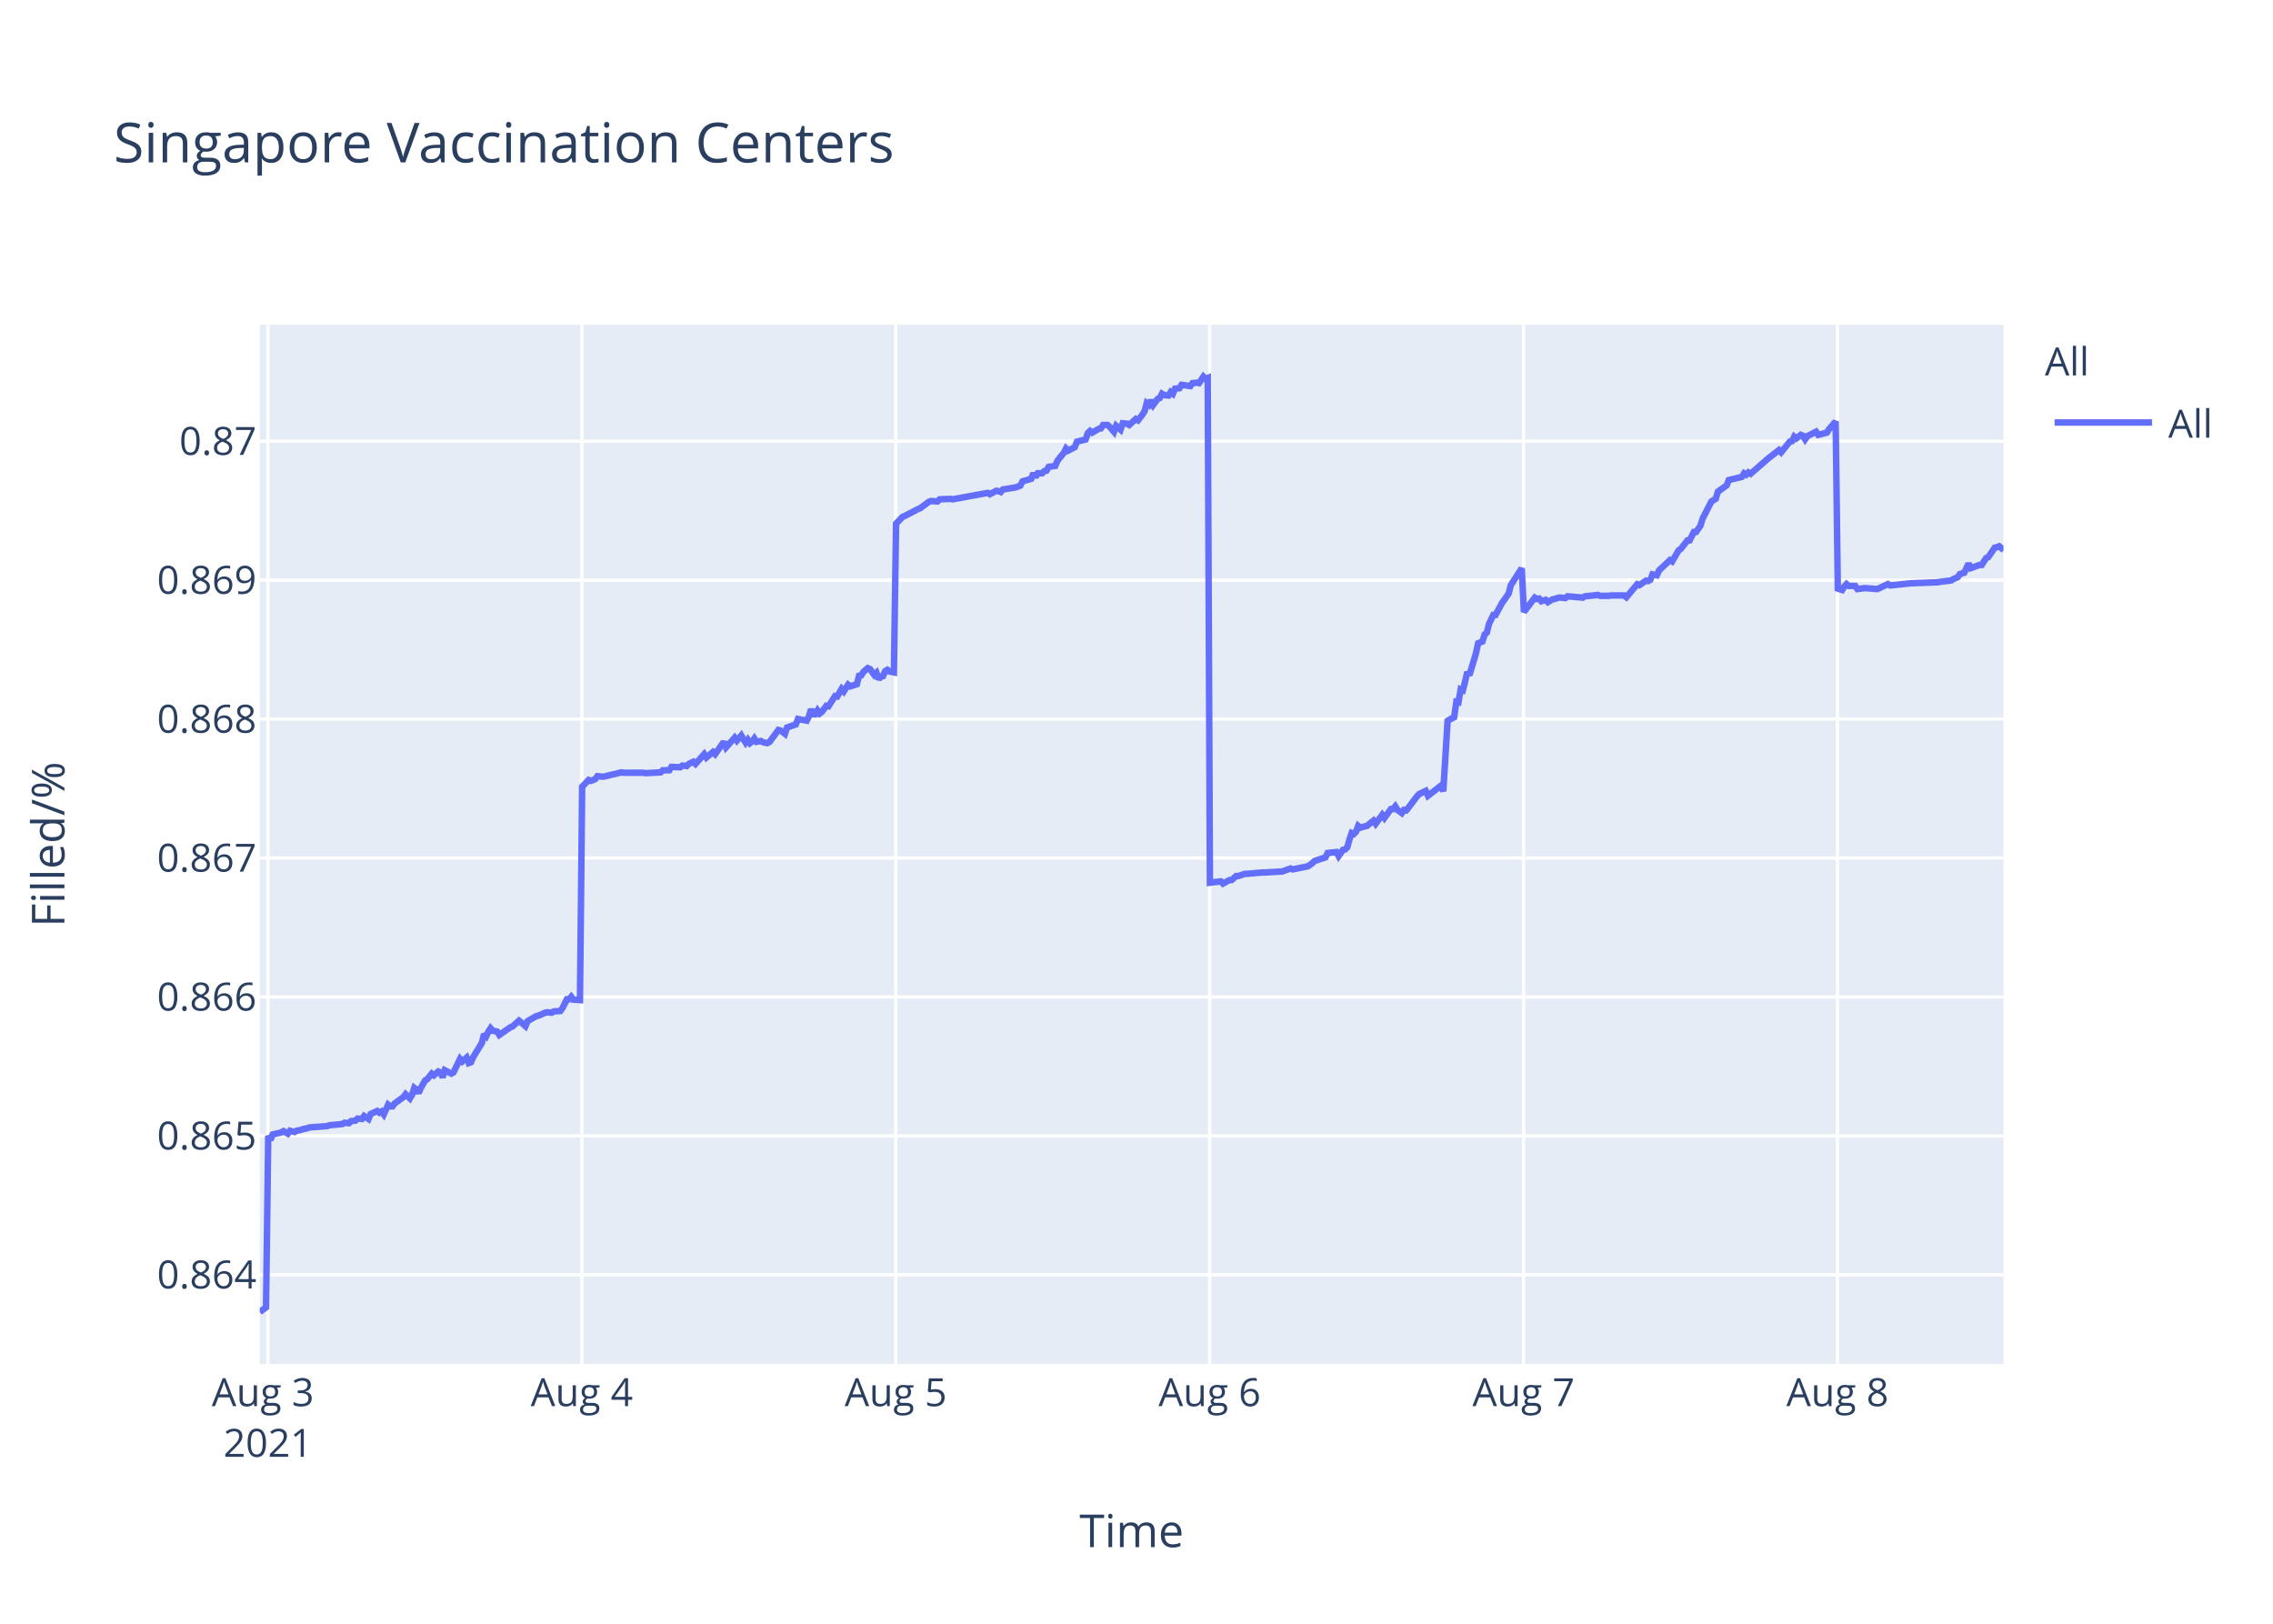
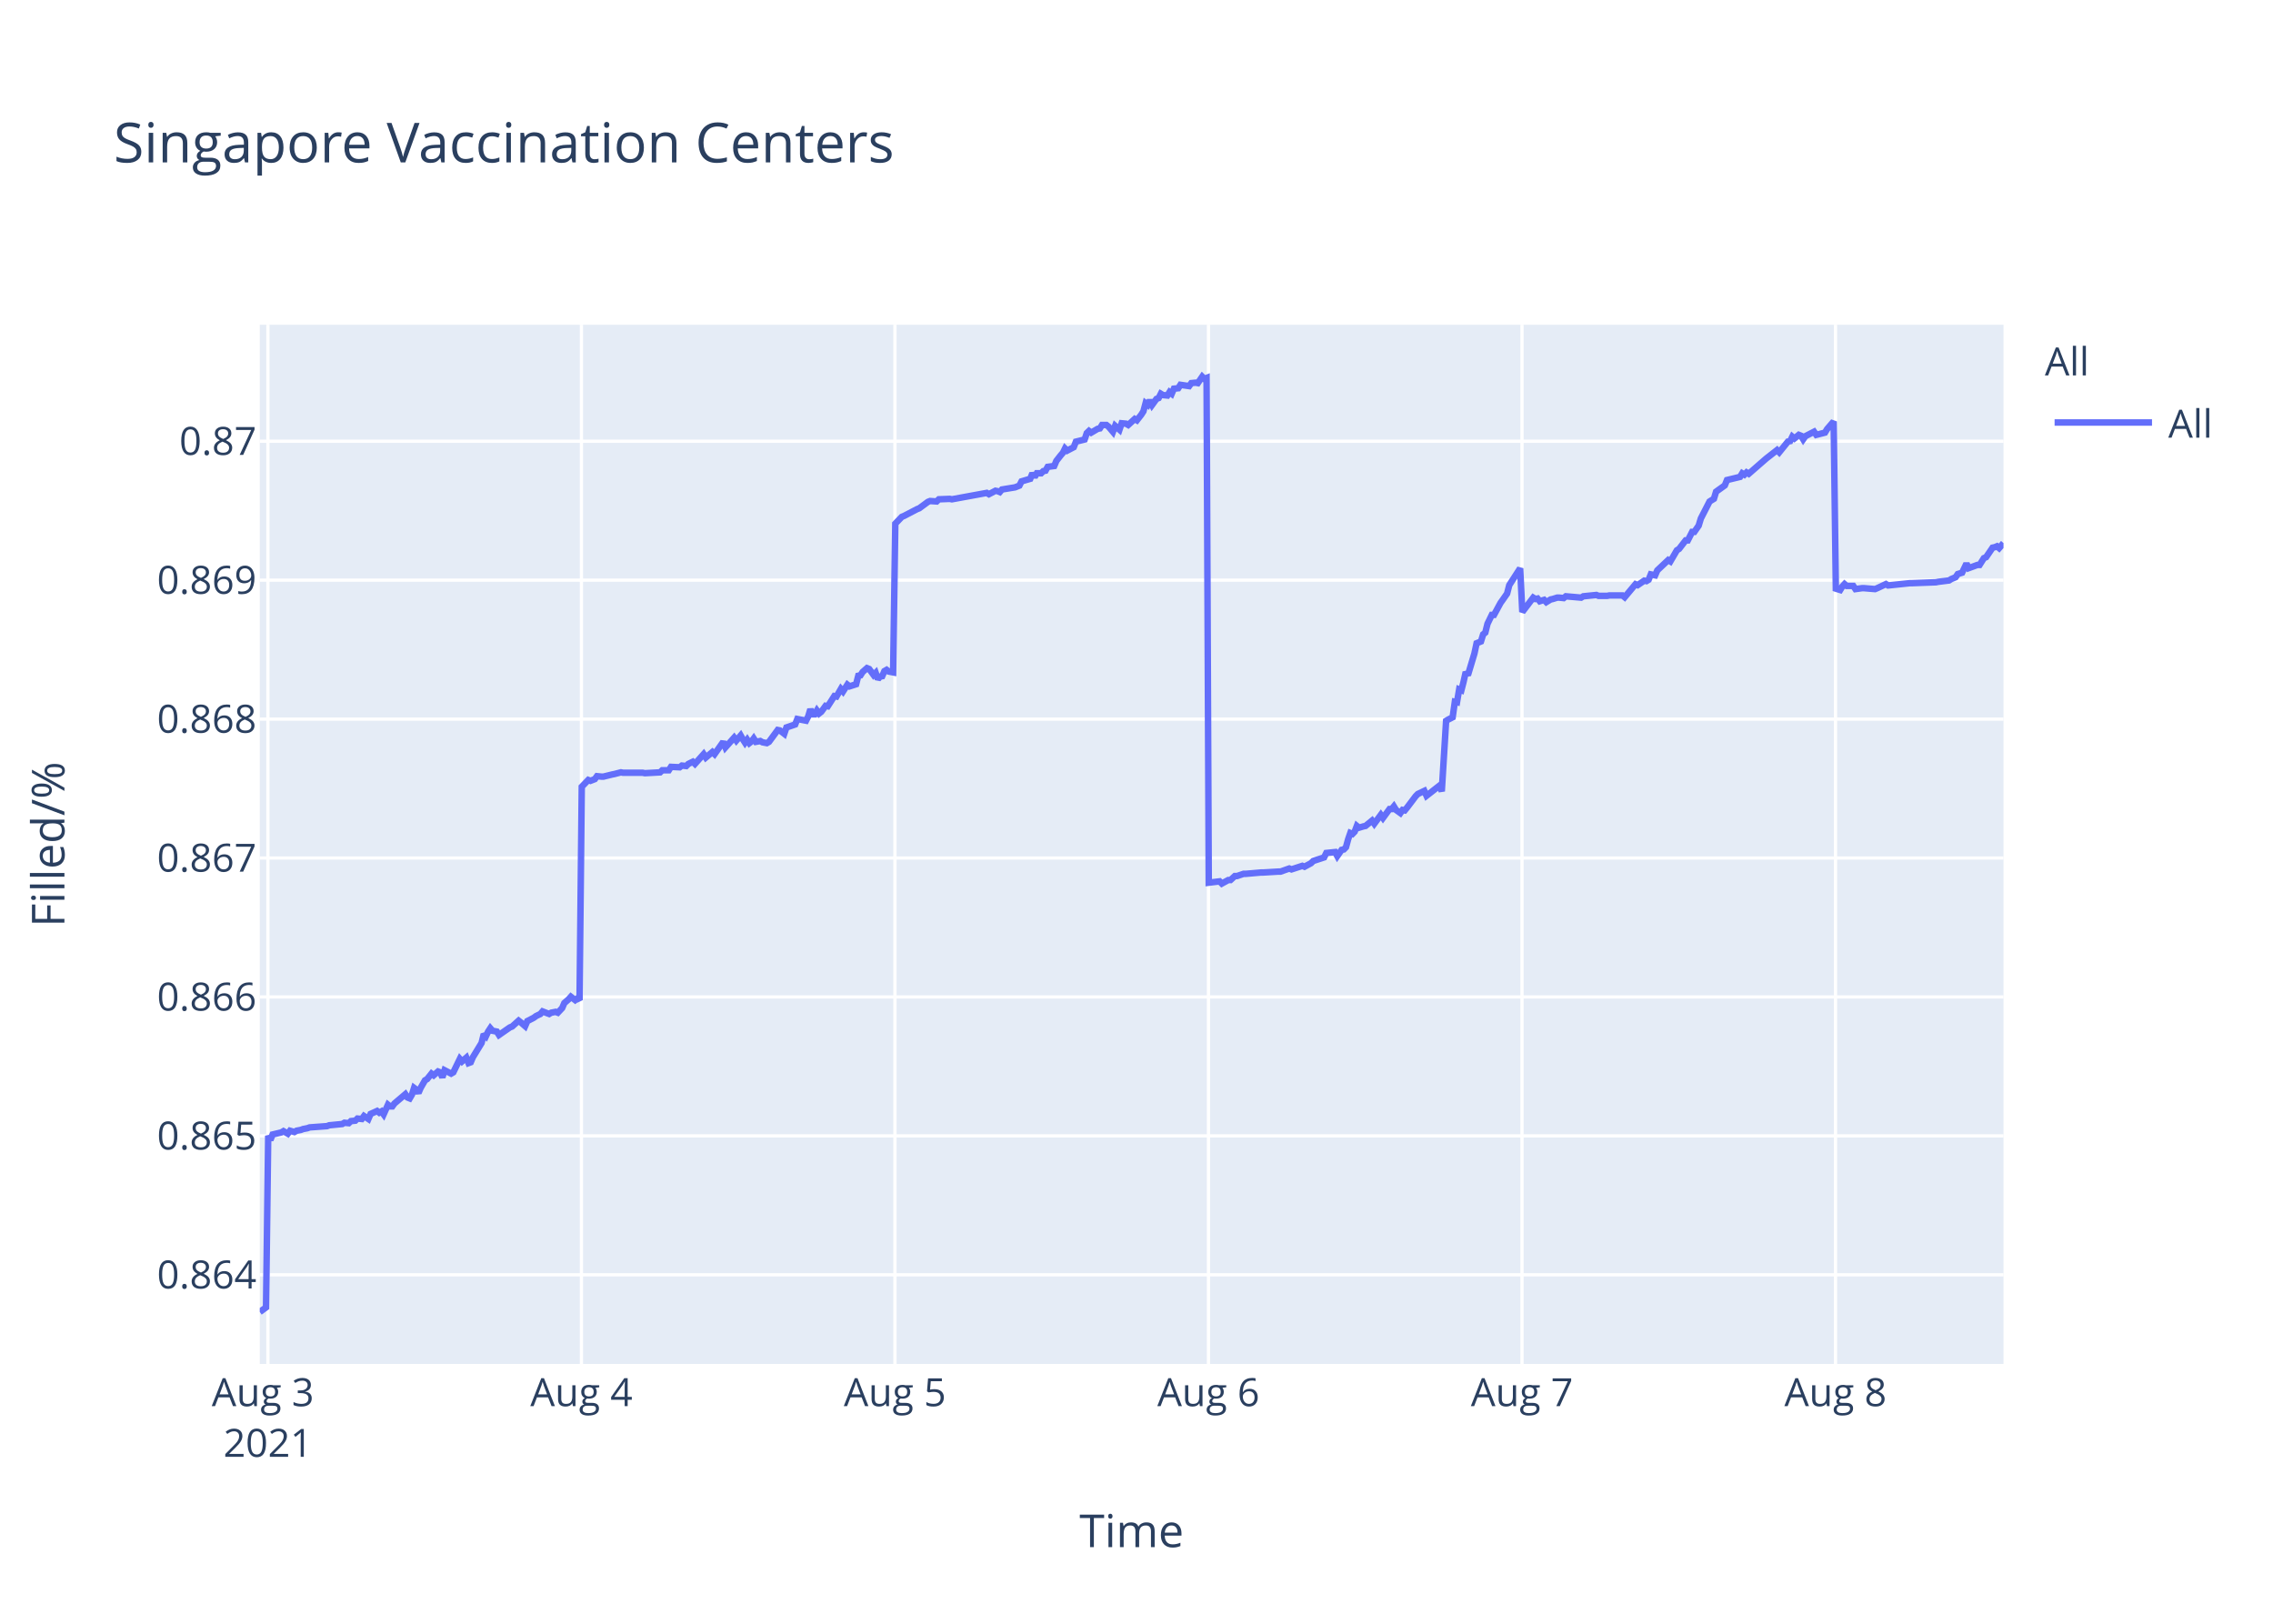
<svg xmlns="http://www.w3.org/2000/svg" class="main-svg" width="700" height="500" style="" viewBox="0 0 700 500">
  <rect x="0" y="0" width="700" height="500" style="fill: rgb(255, 255, 255); fill-opacity: 1;" />
-   <defs id="defs-693ae7">
+   <defs id="defs-6f6415">
    <g class="clips">
-       <clipPath id="clip693ae7xyplot" class="plotclip">
+       <clipPath id="clip6f6415xyplot" class="plotclip">
        <rect width="537" height="320" />
      </clipPath>
-       <clipPath class="axesclip" id="clip693ae7x">
+       <clipPath class="axesclip" id="clip6f6415x">
        <rect x="80" y="0" width="537" height="500" />
      </clipPath>
-       <clipPath class="axesclip" id="clip693ae7y">
+       <clipPath class="axesclip" id="clip6f6415y">
        <rect x="0" y="100" width="700" height="320" />
      </clipPath>
-       <clipPath class="axesclip" id="clip693ae7xy">
+       <clipPath class="axesclip" id="clip6f6415xy">
        <rect x="80" y="100" width="537" height="320" />
      </clipPath>
    </g>
    <g class="gradients" />
  </defs>
  <g class="bglayer">
    <rect class="bg" x="80" y="100" width="537" height="320" style="fill: rgb(229, 236, 246); fill-opacity: 1; stroke-width: 0;" />
  </g>
  <g class="layer-below">
    <g class="imagelayer" />
    <g class="shapelayer" />
  </g>
  <g class="cartesianlayer">
    <g class="subplot xy">
      <g class="layer-subplot">
        <g class="shapelayer" />
        <g class="imagelayer" />
      </g>
      <g class="gridlayer">
        <g class="x">
          <path class="xgrid crisp" transform="translate(82.51,0)" d="M0,100v320" style="stroke: rgb(255, 255, 255); stroke-opacity: 1; stroke-width: 1px;" />
-           <path class="xgrid crisp" transform="translate(179.18,0)" d="M0,100v320" style="stroke: rgb(255, 255, 255); stroke-opacity: 1; stroke-width: 1px;" />
-           <path class="xgrid crisp" transform="translate(275.86,0)" d="M0,100v320" style="stroke: rgb(255, 255, 255); stroke-opacity: 1; stroke-width: 1px;" />
-           <path class="xgrid crisp" transform="translate(372.53,0)" d="M0,100v320" style="stroke: rgb(255, 255, 255); stroke-opacity: 1; stroke-width: 1px;" />
-           <path class="xgrid crisp" transform="translate(469.2,0)" d="M0,100v320" style="stroke: rgb(255, 255, 255); stroke-opacity: 1; stroke-width: 1px;" />
-           <path class="xgrid crisp" transform="translate(565.88,0)" d="M0,100v320" style="stroke: rgb(255, 255, 255); stroke-opacity: 1; stroke-width: 1px;" />
+           <path class="xgrid crisp" transform="translate(179.06,0)" d="M0,100v320" style="stroke: rgb(255, 255, 255); stroke-opacity: 1; stroke-width: 1px;" />
+           <path class="xgrid crisp" transform="translate(275.61,0)" d="M0,100v320" style="stroke: rgb(255, 255, 255); stroke-opacity: 1; stroke-width: 1px;" />
+           <path class="xgrid crisp" transform="translate(372.16,0)" d="M0,100v320" style="stroke: rgb(255, 255, 255); stroke-opacity: 1; stroke-width: 1px;" />
+           <path class="xgrid crisp" transform="translate(468.72,0)" d="M0,100v320" style="stroke: rgb(255, 255, 255); stroke-opacity: 1; stroke-width: 1px;" />
+           <path class="xgrid crisp" transform="translate(565.27,0)" d="M0,100v320" style="stroke: rgb(255, 255, 255); stroke-opacity: 1; stroke-width: 1px;" />
        </g>
        <g class="y">
          <path class="ygrid crisp" transform="translate(0,392.55)" d="M80,0h537" style="stroke: rgb(255, 255, 255); stroke-opacity: 1; stroke-width: 1px;" />
          <path class="ygrid crisp" transform="translate(0,349.77)" d="M80,0h537" style="stroke: rgb(255, 255, 255); stroke-opacity: 1; stroke-width: 1px;" />
          <path class="ygrid crisp" transform="translate(0,306.99)" d="M80,0h537" style="stroke: rgb(255, 255, 255); stroke-opacity: 1; stroke-width: 1px;" />
          <path class="ygrid crisp" transform="translate(0,264.21)" d="M80,0h537" style="stroke: rgb(255, 255, 255); stroke-opacity: 1; stroke-width: 1px;" />
          <path class="ygrid crisp" transform="translate(0,221.43)" d="M80,0h537" style="stroke: rgb(255, 255, 255); stroke-opacity: 1; stroke-width: 1px;" />
          <path class="ygrid crisp" transform="translate(0,178.65)" d="M80,0h537" style="stroke: rgb(255, 255, 255); stroke-opacity: 1; stroke-width: 1px;" />
          <path class="ygrid crisp" transform="translate(0,135.87)" d="M80,0h537" style="stroke: rgb(255, 255, 255); stroke-opacity: 1; stroke-width: 1px;" />
        </g>
      </g>
      <g class="zerolinelayer" />
      <path class="xlines-below" />
      <path class="ylines-below" />
      <g class="overlines-below" />
      <g class="xaxislayer-below" />
      <g class="yaxislayer-below" />
      <g class="overaxes-below" />
-       <g class="plot" transform="translate(80,100)" clip-path="url('#clip693ae7xyplot')">
+       <g class="plot" transform="translate(80,100)" clip-path="url('#clip6f6415xyplot')">
        <g class="scatterlayer mlayer">
-           <g class="trace scatter tracecfd97d" style="stroke-miterlimit: 2; opacity: 1;">
+           <g class="trace scatter trace4ee033" style="stroke-miterlimit: 2; opacity: 1;">
            <g class="fills" />
            <g class="errorbars" />
            <g class="lines">
-               <path class="js-line" d="M0,304L1.93,302.59L2.61,249.74L3.28,251.04L3.95,249.35L6.63,248.71L7.31,248.32L8.65,249.1L9.32,248.19L10.66,248.58L11.34,248.19L12.68,247.93L13.35,247.67L14.69,247.41L15.36,247.16L20.74,246.77L21.4,246.51L25.43,246.12L26.1,245.73L27.45,245.86L28.12,245.22L29.46,245.09L30.13,244.44L31.47,244.57L32.14,243.66L33.49,244.57L34.16,243.02L36.17,242.11L36.84,242.63L37.52,242.24L38.19,243.15L39.53,240.17L40.2,240.69L40.87,240.69L41.54,239.78L44.23,237.84L44.9,236.94L46.24,238.23L46.92,237.07L47.58,235L48.26,235.51L48.93,236.55L49.6,235L50.94,232.67L51.61,232.28L52.96,230.6L53.63,231.12L54.97,229.95L55.64,230.21L56.31,231.76L56.98,229.56L59,230.6L59.67,230.21L61.68,226.07L62.36,226.85L63.7,225.68L64.37,227.36L65.04,227.11L65.71,225.55L68.4,221.16L69.07,218.44L69.74,219.09L70.41,217.66L71.08,216.63L71.75,217.4L73.1,217.66L73.77,218.7L77.12,216.37L77.8,216.11L79.81,214.3L80.48,214.82L81.82,215.98L82.49,214.43L85.19,212.88L85.85,212.75L87.87,211.84L88.53,211.71L89.88,211.84L90.55,211.45L92.57,211.32L93.23,210.42L94.58,207.7L95.25,207.7L95.92,206.93L96.6,207.83L98.61,207.96L99.28,142.27L101.29,140.18L101.97,140.44L103.31,139.92L103.98,139.01L105.32,139.14L106,139.14L108.68,138.48L109.35,138.35L111.36,137.83L112.04,137.96L118.08,137.96L118.75,138.09L123.45,137.83L124.12,137.18L126.13,137.18L126.8,136.14L129.49,136.27L130.16,135.74L131.5,135.88L132.17,135.22L133.52,134.57L134.19,135.22L136.87,132.22L137.54,133.27L139.56,131.57L140.23,132.22L142.91,128.44L143.59,130.14L146.27,127.14L146.94,128.05L148.29,126.48L148.96,127.66L149.63,128.7L150.3,127.79L150.97,128.83L151.64,128.31L152.31,127.4L152.98,128.44L154.33,128.18L155,128.57L156.34,128.83L157.01,128.44L159.71,124.79L160.38,124.92L161.72,125.96L162.39,124.01L165.08,123.09L165.75,121.4L168.44,121.92L169.11,120.61L169.78,118.4L170.45,119.96L171.13,119.96L171.79,118.79L172.46,119.7L173.13,119.18L174.48,117.35L175.15,117.48L177.17,114.35L177.84,114.48L179.18,112.14L179.85,112.92L181.19,110.83L181.86,111.35L183.88,110.7L184.55,108.09L185.22,107.96L185.89,106.92L187.23,105.74L187.91,106L189.25,107.83L189.92,107.18L190.6,109.13L191.26,108.35L191.93,108.22L192.6,106.66L193.28,106.27L193.95,106.79L195.29,107.05L195.96,61.25L197.97,59.15L198.65,58.88L202.67,56.78L203.35,56.52L206.03,54.54L206.7,54.28L208.72,54.41L209.39,53.75L212.75,53.62L213.42,53.75L224.16,51.78L224.83,52.18L226.84,51.12L227.51,51.25L228.19,51.52L228.85,50.73L232.88,50.07L234.22,49.54L234.9,48.23L236.24,47.83L237.58,47.44L238.25,45.73L238.92,46.91L239.6,45.73L240.94,45.73L241.61,45.07L242.28,44.94L242.95,43.76L244.96,43.49L245.64,41.91L246.98,40.2L247.65,39.42L248.3,38.1L248.97,38.76L250.98,37.71L251.66,36L254.34,35.34L255.01,33.36L255.69,32.71L256.35,33.23L257.7,32.44L258.37,32.05L259.04,31.92L259.71,30.86L261.06,30.86L261.72,31.39L263.07,32.97L263.74,31.13L265.09,32.31L265.77,30.34L267.1,30.47L267.77,30.86L269.79,29.02L270.46,29.42L271.8,27.71L272.47,26.66L273.14,24.16L273.82,24.68L274.48,23.24L275.15,24.68L276.5,22.84L277.17,22.58L277.84,21.26L278.51,21.66L279.86,21.79L280.52,20.74L281.2,21.26L281.87,19.68L283.21,19.55L283.88,18.5L286.57,18.89L287.24,17.97L288.58,17.84L289.26,17.97L290.6,16L291.26,16.66L291.94,16.39L292.61,171.81L295.97,171.4L296.64,172.08L298.65,170.99L299.32,170.99L300.67,169.76L301.34,169.76L303.35,169.08L304.03,169.08L308.72,168.67L309.4,168.67L314.09,168.39L314.77,168.39L317.45,167.44L318.12,167.71L322.15,166.89L322.82,166.75L324.16,165.8L324.83,165.12L328.19,164.02L328.86,162.66L331.57,162.38L332.24,163.61L333.58,161.7L334.25,161.57L334.93,160.88L335.6,158.43L336.27,156.51L336.94,156.79L337.61,156.1L338.28,154.33L338.95,154.88L340.3,154.47L340.97,154.33L342.98,152.69L343.65,153.65L345.67,150.92L346.34,151.87L348.35,149.14L349.02,149.14L349.69,148.32L350.37,149.41L351.71,150.37L352.38,149.41L353.05,149.55L353.73,148.73L356.41,145.18L357.08,144.5L359.09,143.54L359.77,145.04L363.8,141.9L364.47,143.68L365.81,121.97L366.48,121.56L367.82,120.88L368.5,116.1L369.16,116.24L369.83,112.28L370.51,112.55L371.18,109.96L371.85,106.95L372.52,107.91L374.53,101.22L375.21,98.08L376.55,97.53L377.22,95.35L377.89,94.8L378.57,92.07L379.91,89.34L380.58,89.34L382.59,85.65L383.27,84.7L384.61,82.78L385.28,80.19L388.64,75L389.31,88.44L392.67,84.03L393.34,84.45L394.01,84.31L394.68,85.14L396.02,84.72L396.69,85.41L398.04,84.59L398.7,84.45L400.05,84.03L400.72,84.03L402.06,84.17L402.74,83.62L407.43,84.03L408.11,83.62L412.14,83.21L412.81,83.48L415.49,83.48L416.16,83.35L417.5,83.35L418.17,83.35L420.19,83.35L420.86,83.9L424.21,79.9L424.88,80.18L426.9,78.8L427.57,78.94L428.24,78.53L428.91,76.87L430.25,77.15L430.93,75.63L434.29,72.47L434.96,72.88L436.97,69.44L437.64,69.02L439.66,66.41L440.33,66.41L441.67,63.79L442.34,63.79L443.68,61.86L444.36,59.66L447.04,54.43L447.71,54.01L448.38,53.6L449.05,51.4L451.74,49.47L452.41,47.82L456.44,46.85L457.11,45.75L457.78,46.16L458.45,45.48L459.13,45.89L464.5,41.21L467.85,38.59L468.53,39.28L471.21,35.97L471.88,35.84L472.56,34.46L473.22,35.01L474.57,33.91L475.24,34.18L475.91,35.28L476.58,34.32L479.27,32.94L479.94,33.91L482.62,33.22L483.3,32.12L485.31,29.78L485.98,81.26L487.32,81.68L488,80.56L488.66,79.86L489.33,80.42L491.35,80.42L492.02,81.4L494.04,81.12L494.71,81.12L498.07,81.4L498.74,81.12L501.42,79.86L502.1,80.28L508.81,79.58L509.48,79.58L516.86,79.3L517.53,79.16L520.89,78.74L521.56,78.31L522.9,77.75L523.57,76.77L524.92,76.35L525.59,74.95L526.26,73.55L526.93,74.95L529.61,73.97L530.29,73.97L531.63,71.86L532.3,71.58L534.32,68.64L534.99,68.5L535.66,68.22L536.33,68.78L537,68.08" style="vector-effect: non-scaling-stroke; fill: none; stroke: rgb(99, 110, 250); stroke-opacity: 1; stroke-width: 2px; opacity: 1;" />
+               <path class="js-line" d="M0,304L1.93,302.59L2.6,249.74L3.27,251.04L3.95,249.35L6.63,248.71L7.3,248.32L8.64,249.1L9.31,248.19L10.65,248.58L11.32,248.19L12.66,247.93L13.33,247.67L14.67,247.41L15.35,247.16L20.71,246.77L21.38,246.51L25.4,246.12L26.07,245.73L27.41,245.86L28.08,245.22L29.42,245.09L30.09,244.44L31.43,244.57L32.1,243.66L33.45,244.57L34.12,243.02L36.13,242.11L36.8,242.63L37.47,242.24L38.14,243.15L39.48,240.17L40.15,240.69L40.82,240.69L41.49,239.78L44.84,236.94L45.52,237.97L46.18,238.23L46.86,237.07L47.52,235L48.2,235.51L48.87,236.55L49.54,235L50.88,232.67L51.55,232.28L52.89,230.6L53.56,231.12L54.9,229.95L55.57,230.21L56.24,231.76L56.91,229.56L58.93,230.6L59.6,230.21L61.61,226.07L62.28,226.85L63.62,225.68L64.29,227.36L64.96,227.11L65.63,225.55L68.31,221.16L68.98,218.44L69.65,219.09L70.32,217.66L71,216.63L71.66,217.4L73.01,217.66L73.67,218.7L77.03,216.37L77.7,216.11L79.71,214.3L80.38,214.82L81.72,215.98L82.39,214.43L84.4,213.39L85.08,212.88L86.42,212.23L87.09,211.45L89.1,212.23L89.77,211.84L91.11,211.58L91.78,211.84L93.12,210.42L93.79,208.87L95.13,207.7L95.81,206.93L97.14,207.96L97.81,207.44L98.48,207.96L99.16,142.27L101.17,140.18L101.84,140.44L103.18,139.92L103.85,139.01L105.19,139.14L105.86,139.14L108.54,138.48L109.21,138.35L111.22,137.83L111.9,137.96L117.93,137.96L118.6,138.09L123.29,137.83L123.96,137.18L125.97,137.18L126.64,136.14L129.32,136.27L130,135.74L131.34,135.88L132.01,135.22L133.35,134.57L134.02,135.22L136.7,132.22L137.37,133.27L139.39,131.57L140.06,132.22L142.74,128.44L143.41,130.14L146.09,127.14L146.76,128.05L148.1,126.48L148.77,127.66L149.44,128.7L150.11,127.79L150.78,128.83L151.45,128.31L152.12,127.4L152.79,128.44L154.13,128.18L154.81,128.57L156.15,128.83L156.82,128.44L159.51,124.79L160.18,124.92L161.52,125.96L162.19,124.01L164.88,123.09L165.55,121.4L168.23,121.92L168.9,120.61L169.57,118.4L170.24,119.96L170.91,119.96L171.58,118.79L172.25,119.7L172.92,119.18L174.26,117.35L174.93,117.48L176.94,114.35L177.61,114.48L178.96,112.14L179.63,112.92L180.97,110.83L181.64,111.35L183.65,110.7L184.32,108.09L184.99,107.96L185.66,106.92L187,105.74L187.67,106L189.02,107.83L189.68,107.18L190.36,109.13L191.02,108.35L191.69,108.22L192.36,106.66L193.04,106.27L193.71,106.79L195.05,107.05L195.72,61.25L197.73,59.15L198.4,58.88L202.42,56.78L203.09,56.52L205.77,54.54L206.44,54.28L208.46,54.41L209.13,53.75L212.48,53.62L213.15,53.75L223.88,51.78L224.55,52.18L226.56,51.12L227.23,51.25L227.9,51.52L228.57,50.73L232.59,50.07L233.93,49.54L234.6,48.23L235.94,47.83L237.28,47.44L237.95,45.73L238.63,46.91L239.3,45.73L240.64,45.73L241.31,45.07L241.98,44.94L242.65,43.76L244.66,43.49L245.33,41.91L246.67,40.2L247.34,39.42L247.99,38.1L248.66,38.76L250.67,37.71L251.34,36L254.03,35.34L254.69,33.36L255.37,32.71L256.04,33.23L257.38,32.44L258.05,32.05L258.72,31.92L259.39,30.86L260.73,30.86L261.4,31.39L262.74,32.97L263.42,31.13L264.76,32.31L265.43,30.34L266.77,30.47L267.44,30.86L269.45,29.02L270.12,29.42L271.46,27.71L272.13,26.66L272.8,24.16L273.47,24.68L274.14,23.24L274.81,24.68L276.15,22.84L276.82,22.58L277.49,21.26L278.16,21.66L279.51,21.79L280.17,20.74L280.84,21.26L281.52,19.68L282.86,19.55L283.53,18.5L286.21,18.89L286.88,17.97L288.22,17.84L288.89,17.97L290.24,16L290.9,16.66L291.58,16.39L292.25,171.81L295.6,171.4L296.27,172.08L298.28,170.99L298.95,170.99L300.29,169.76L300.96,169.76L302.97,169.08L303.65,169.08L308.34,168.67L309.01,168.67L313.7,168.39L314.37,168.39L317.05,167.44L317.73,167.71L321.08,166.62L321.74,166.89L323.75,165.8L324.43,165.12L327.78,164.02L328.45,162.66L331.16,162.38L331.83,163.61L333.17,161.7L333.84,161.57L334.51,160.88L335.18,158.43L335.85,156.51L336.52,156.79L337.19,156.1L337.86,154.33L338.53,154.88L339.87,154.47L340.54,154.33L342.55,152.69L343.23,153.65L345.24,150.92L345.91,151.87L347.92,149.14L348.59,149.14L349.26,148.32L349.93,149.41L351.27,150.37L351.94,149.41L352.61,149.55L353.29,148.73L355.97,145.18L356.64,144.5L358.65,143.54L359.32,145.04L363.34,141.9L364.01,143.68L365.35,121.97L366.02,121.56L367.36,120.88L368.04,116.1L368.7,116.24L369.37,112.28L370.05,112.55L370.72,109.96L371.39,106.95L372.06,107.91L374.07,101.22L374.74,98.08L376.08,97.53L376.75,95.35L377.42,94.8L378.1,92.07L379.43,89.34L380.1,89.34L382.11,85.65L382.79,84.7L384.13,82.78L384.8,80.19L388.15,75L388.82,88.44L392.18,84.03L392.85,84.45L393.52,84.31L394.19,85.14L395.53,84.72L396.2,85.41L397.54,84.59L398.2,84.45L399.55,84.03L400.22,84.03L401.56,84.17L402.23,83.62L406.93,84.03L407.6,83.62L411.62,83.21L412.29,83.48L414.97,83.48L415.64,83.35L416.98,83.35L417.65,83.35L419.66,83.35L420.34,83.9L423.68,79.9L424.35,80.18L426.37,78.8L427.04,78.94L427.71,78.53L428.38,76.87L429.72,77.15L430.39,75.63L433.74,72.47L434.41,72.88L436.42,69.44L437.1,69.02L439.11,66.41L439.78,66.41L441.12,63.79L441.79,63.79L443.13,61.86L443.8,59.66L446.48,54.43L447.15,54.01L447.82,53.6L448.49,51.4L451.18,49.47L451.85,47.82L455.87,46.85L456.54,45.75L457.21,46.16L457.88,45.48L458.55,45.89L463.92,41.21L467.27,38.59L467.94,39.28L470.62,35.97L471.29,35.84L471.97,34.46L472.63,35.01L473.97,33.91L474.65,34.18L475.32,35.28L475.99,34.32L478.67,32.94L479.34,33.91L482.02,33.22L482.69,32.12L484.7,29.78L485.37,81.26L486.71,81.68L487.39,80.56L488.05,79.86L488.72,80.42L490.74,80.42L491.41,81.4L493.42,81.12L494.09,81.12L497.45,81.4L498.12,81.12L500.8,79.86L501.47,80.28L508.17,79.58L508.84,79.58L516.22,79.3L516.89,79.16L520.24,78.74L520.91,78.31L522.25,77.75L522.92,76.77L524.26,76.35L524.93,74.95L525.6,73.55L526.28,74.95L528.95,73.97L529.63,73.97L530.97,71.86L531.64,71.58L533.65,68.64L534.32,68.5L534.99,68.22L535.66,68.78L537,67.23" style="vector-effect: non-scaling-stroke; fill: none; stroke: rgb(99, 110, 250); stroke-opacity: 1; stroke-width: 2px; opacity: 1;" />
            </g>
            <g class="points" />
            <g class="text" />
          </g>
        </g>
      </g>
      <g class="overplot" />
      <path class="xlines-above crisp" d="M0,0" style="fill: none;" />
      <path class="ylines-above crisp" d="M0,0" style="fill: none;" />
      <g class="overlines-above" />
      <g class="xaxislayer-above">
        <g class="xtick">
          <text text-anchor="middle" x="0" y="433" transform="translate(82.51,0)" style="font-family: 'Open Sans', verdana, arial, sans-serif; font-size: 12px; fill: rgb(42, 63, 95); fill-opacity: 1; white-space: pre;">
            <tspan class="line" dy="0em" x="0" y="433">Aug 3</tspan>
            <tspan class="line" dy="1.3em" x="0" y="433">2021</tspan>
          </text>
        </g>
        <g class="xtick">
-           <text text-anchor="middle" x="0" y="433" transform="translate(179.18,0)" style="font-family: 'Open Sans', verdana, arial, sans-serif; font-size: 12px; fill: rgb(42, 63, 95); fill-opacity: 1; white-space: pre;">Aug 4</text>
+           <text text-anchor="middle" x="0" y="433" transform="translate(179.06,0)" style="font-family: 'Open Sans', verdana, arial, sans-serif; font-size: 12px; fill: rgb(42, 63, 95); fill-opacity: 1; white-space: pre;">Aug 4</text>
        </g>
        <g class="xtick">
-           <text text-anchor="middle" x="0" y="433" transform="translate(275.86,0)" style="font-family: 'Open Sans', verdana, arial, sans-serif; font-size: 12px; fill: rgb(42, 63, 95); fill-opacity: 1; white-space: pre;">Aug 5</text>
+           <text text-anchor="middle" x="0" y="433" transform="translate(275.61,0)" style="font-family: 'Open Sans', verdana, arial, sans-serif; font-size: 12px; fill: rgb(42, 63, 95); fill-opacity: 1; white-space: pre;">Aug 5</text>
        </g>
        <g class="xtick">
-           <text text-anchor="middle" x="0" y="433" transform="translate(372.53,0)" style="font-family: 'Open Sans', verdana, arial, sans-serif; font-size: 12px; fill: rgb(42, 63, 95); fill-opacity: 1; white-space: pre;">Aug 6</text>
+           <text text-anchor="middle" x="0" y="433" transform="translate(372.16,0)" style="font-family: 'Open Sans', verdana, arial, sans-serif; font-size: 12px; fill: rgb(42, 63, 95); fill-opacity: 1; white-space: pre;">Aug 6</text>
        </g>
        <g class="xtick">
-           <text text-anchor="middle" x="0" y="433" transform="translate(469.2,0)" style="font-family: 'Open Sans', verdana, arial, sans-serif; font-size: 12px; fill: rgb(42, 63, 95); fill-opacity: 1; white-space: pre;">Aug 7</text>
+           <text text-anchor="middle" x="0" y="433" transform="translate(468.72,0)" style="font-family: 'Open Sans', verdana, arial, sans-serif; font-size: 12px; fill: rgb(42, 63, 95); fill-opacity: 1; white-space: pre;">Aug 7</text>
        </g>
        <g class="xtick">
-           <text text-anchor="middle" x="0" y="433" transform="translate(565.88,0)" style="font-family: 'Open Sans', verdana, arial, sans-serif; font-size: 12px; fill: rgb(42, 63, 95); fill-opacity: 1; white-space: pre;">Aug 8</text>
+           <text text-anchor="middle" x="0" y="433" transform="translate(565.27,0)" style="font-family: 'Open Sans', verdana, arial, sans-serif; font-size: 12px; fill: rgb(42, 63, 95); fill-opacity: 1; white-space: pre;">Aug 8</text>
        </g>
      </g>
      <g class="yaxislayer-above">
        <g class="ytick">
          <text text-anchor="end" x="79" y="4.2" transform="translate(0,392.55)" style="font-family: 'Open Sans', verdana, arial, sans-serif; font-size: 12px; fill: rgb(42, 63, 95); fill-opacity: 1; white-space: pre;">0.864</text>
        </g>
        <g class="ytick">
          <text text-anchor="end" x="79" y="4.2" transform="translate(0,349.77)" style="font-family: 'Open Sans', verdana, arial, sans-serif; font-size: 12px; fill: rgb(42, 63, 95); fill-opacity: 1; white-space: pre;">0.865</text>
        </g>
        <g class="ytick">
          <text text-anchor="end" x="79" y="4.2" transform="translate(0,306.99)" style="font-family: 'Open Sans', verdana, arial, sans-serif; font-size: 12px; fill: rgb(42, 63, 95); fill-opacity: 1; white-space: pre;">0.866</text>
        </g>
        <g class="ytick">
          <text text-anchor="end" x="79" y="4.2" transform="translate(0,264.21)" style="font-family: 'Open Sans', verdana, arial, sans-serif; font-size: 12px; fill: rgb(42, 63, 95); fill-opacity: 1; white-space: pre;">0.867</text>
        </g>
        <g class="ytick">
          <text text-anchor="end" x="79" y="4.2" transform="translate(0,221.43)" style="font-family: 'Open Sans', verdana, arial, sans-serif; font-size: 12px; fill: rgb(42, 63, 95); fill-opacity: 1; white-space: pre;">0.868</text>
        </g>
        <g class="ytick">
          <text text-anchor="end" x="79" y="4.2" transform="translate(0,178.65)" style="font-family: 'Open Sans', verdana, arial, sans-serif; font-size: 12px; fill: rgb(42, 63, 95); fill-opacity: 1; white-space: pre;">0.869</text>
        </g>
        <g class="ytick">
          <text text-anchor="end" x="79" y="4.2" transform="translate(0,135.87)" style="font-family: 'Open Sans', verdana, arial, sans-serif; font-size: 12px; fill: rgb(42, 63, 95); fill-opacity: 1; white-space: pre;">0.87</text>
        </g>
      </g>
      <g class="overaxes-above" />
    </g>
  </g>
  <g class="polarlayer" />
  <g class="ternarylayer" />
  <g class="geolayer" />
  <g class="funnelarealayer" />
  <g class="pielayer" />
  <g class="treemaplayer" />
  <g class="sunburstlayer" />
  <g class="glimages" />
-   <defs id="topdefs-693ae7">
+   <defs id="topdefs-6f6415">
    <g class="clips" />
-     <clipPath id="legend693ae7">
+     <clipPath id="legend6f6415">
      <rect width="60" height="45" x="0" y="0" />
    </clipPath>
  </defs>
  <g class="layer-above">
    <g class="imagelayer" />
    <g class="shapelayer" />
  </g>
  <g class="infolayer">
    <g class="legend" pointer-events="all" transform="translate(627.74,100)">
      <rect class="bg" shape-rendering="crispEdges" width="60" height="45" x="0" y="0" style="stroke: rgb(68, 68, 68); stroke-opacity: 1; fill: rgb(255, 255, 255); fill-opacity: 1; stroke-width: 0px;" />
-       <g class="scrollbox" transform="" clip-path="url('#legend693ae7')">
+       <g class="scrollbox" transform="" clip-path="url('#legend6f6415')">
        <text class="legendtitletext" text-anchor="start" x="2" y="15.6" style="font-family: 'Open Sans', verdana, arial, sans-serif; font-size: 12px; fill: rgb(42, 63, 95); fill-opacity: 1; white-space: pre;">All</text>
        <g class="groups" transform="">
          <g class="traces" transform="translate(0,30.1)" style="opacity: 1;">
            <text class="legendtext" text-anchor="start" x="40" y="4.68" style="font-family: 'Open Sans', verdana, arial, sans-serif; font-size: 12px; fill: rgb(42, 63, 95); fill-opacity: 1; white-space: pre;">All</text>
            <g class="layers" style="opacity: 1;">
              <g class="legendfill" />
              <g class="legendlines">
                <path class="js-line" d="M5,0h30" style="fill: none; stroke: rgb(99, 110, 250); stroke-opacity: 1; stroke-width: 2px;" />
              </g>
              <g class="legendsymbols">
                <g class="legendpoints" />
              </g>
            </g>
            <rect class="legendtoggle" x="0" y="-9.5" width="54.891" height="19" style="fill: rgb(0, 0, 0); fill-opacity: 0;" />
          </g>
        </g>
      </g>
      <rect class="scrollbar" rx="20" ry="3" width="0" height="0" x="0" y="0" style="fill: rgb(128, 139, 164); fill-opacity: 1;" />
    </g>
    <g class="g-gtitle">
      <text class="gtitle" x="35" y="50" text-anchor="start" dy="0em" style="font-family: 'Open Sans', verdana, arial, sans-serif; font-size: 17px; fill: rgb(42, 63, 95); opacity: 1; font-weight: normal; white-space: pre;">Singapore Vaccination Centers</text>
    </g>
    <g class="g-xtitle">
      <text class="xtitle" x="348.5" y="476.409" text-anchor="middle" style="font-family: 'Open Sans', verdana, arial, sans-serif; font-size: 14px; fill: rgb(42, 63, 95); opacity: 1; font-weight: normal; white-space: pre;">Time</text>
    </g>
    <g class="g-ytitle">
      <text class="ytitle" transform="rotate(-90,19.84063,260)" x="19.841" y="260" text-anchor="middle" style="font-family: 'Open Sans', verdana, arial, sans-serif; font-size: 14px; fill: rgb(42, 63, 95); opacity: 1; font-weight: normal; white-space: pre;">Filled/%</text>
    </g>
  </g>
</svg>
